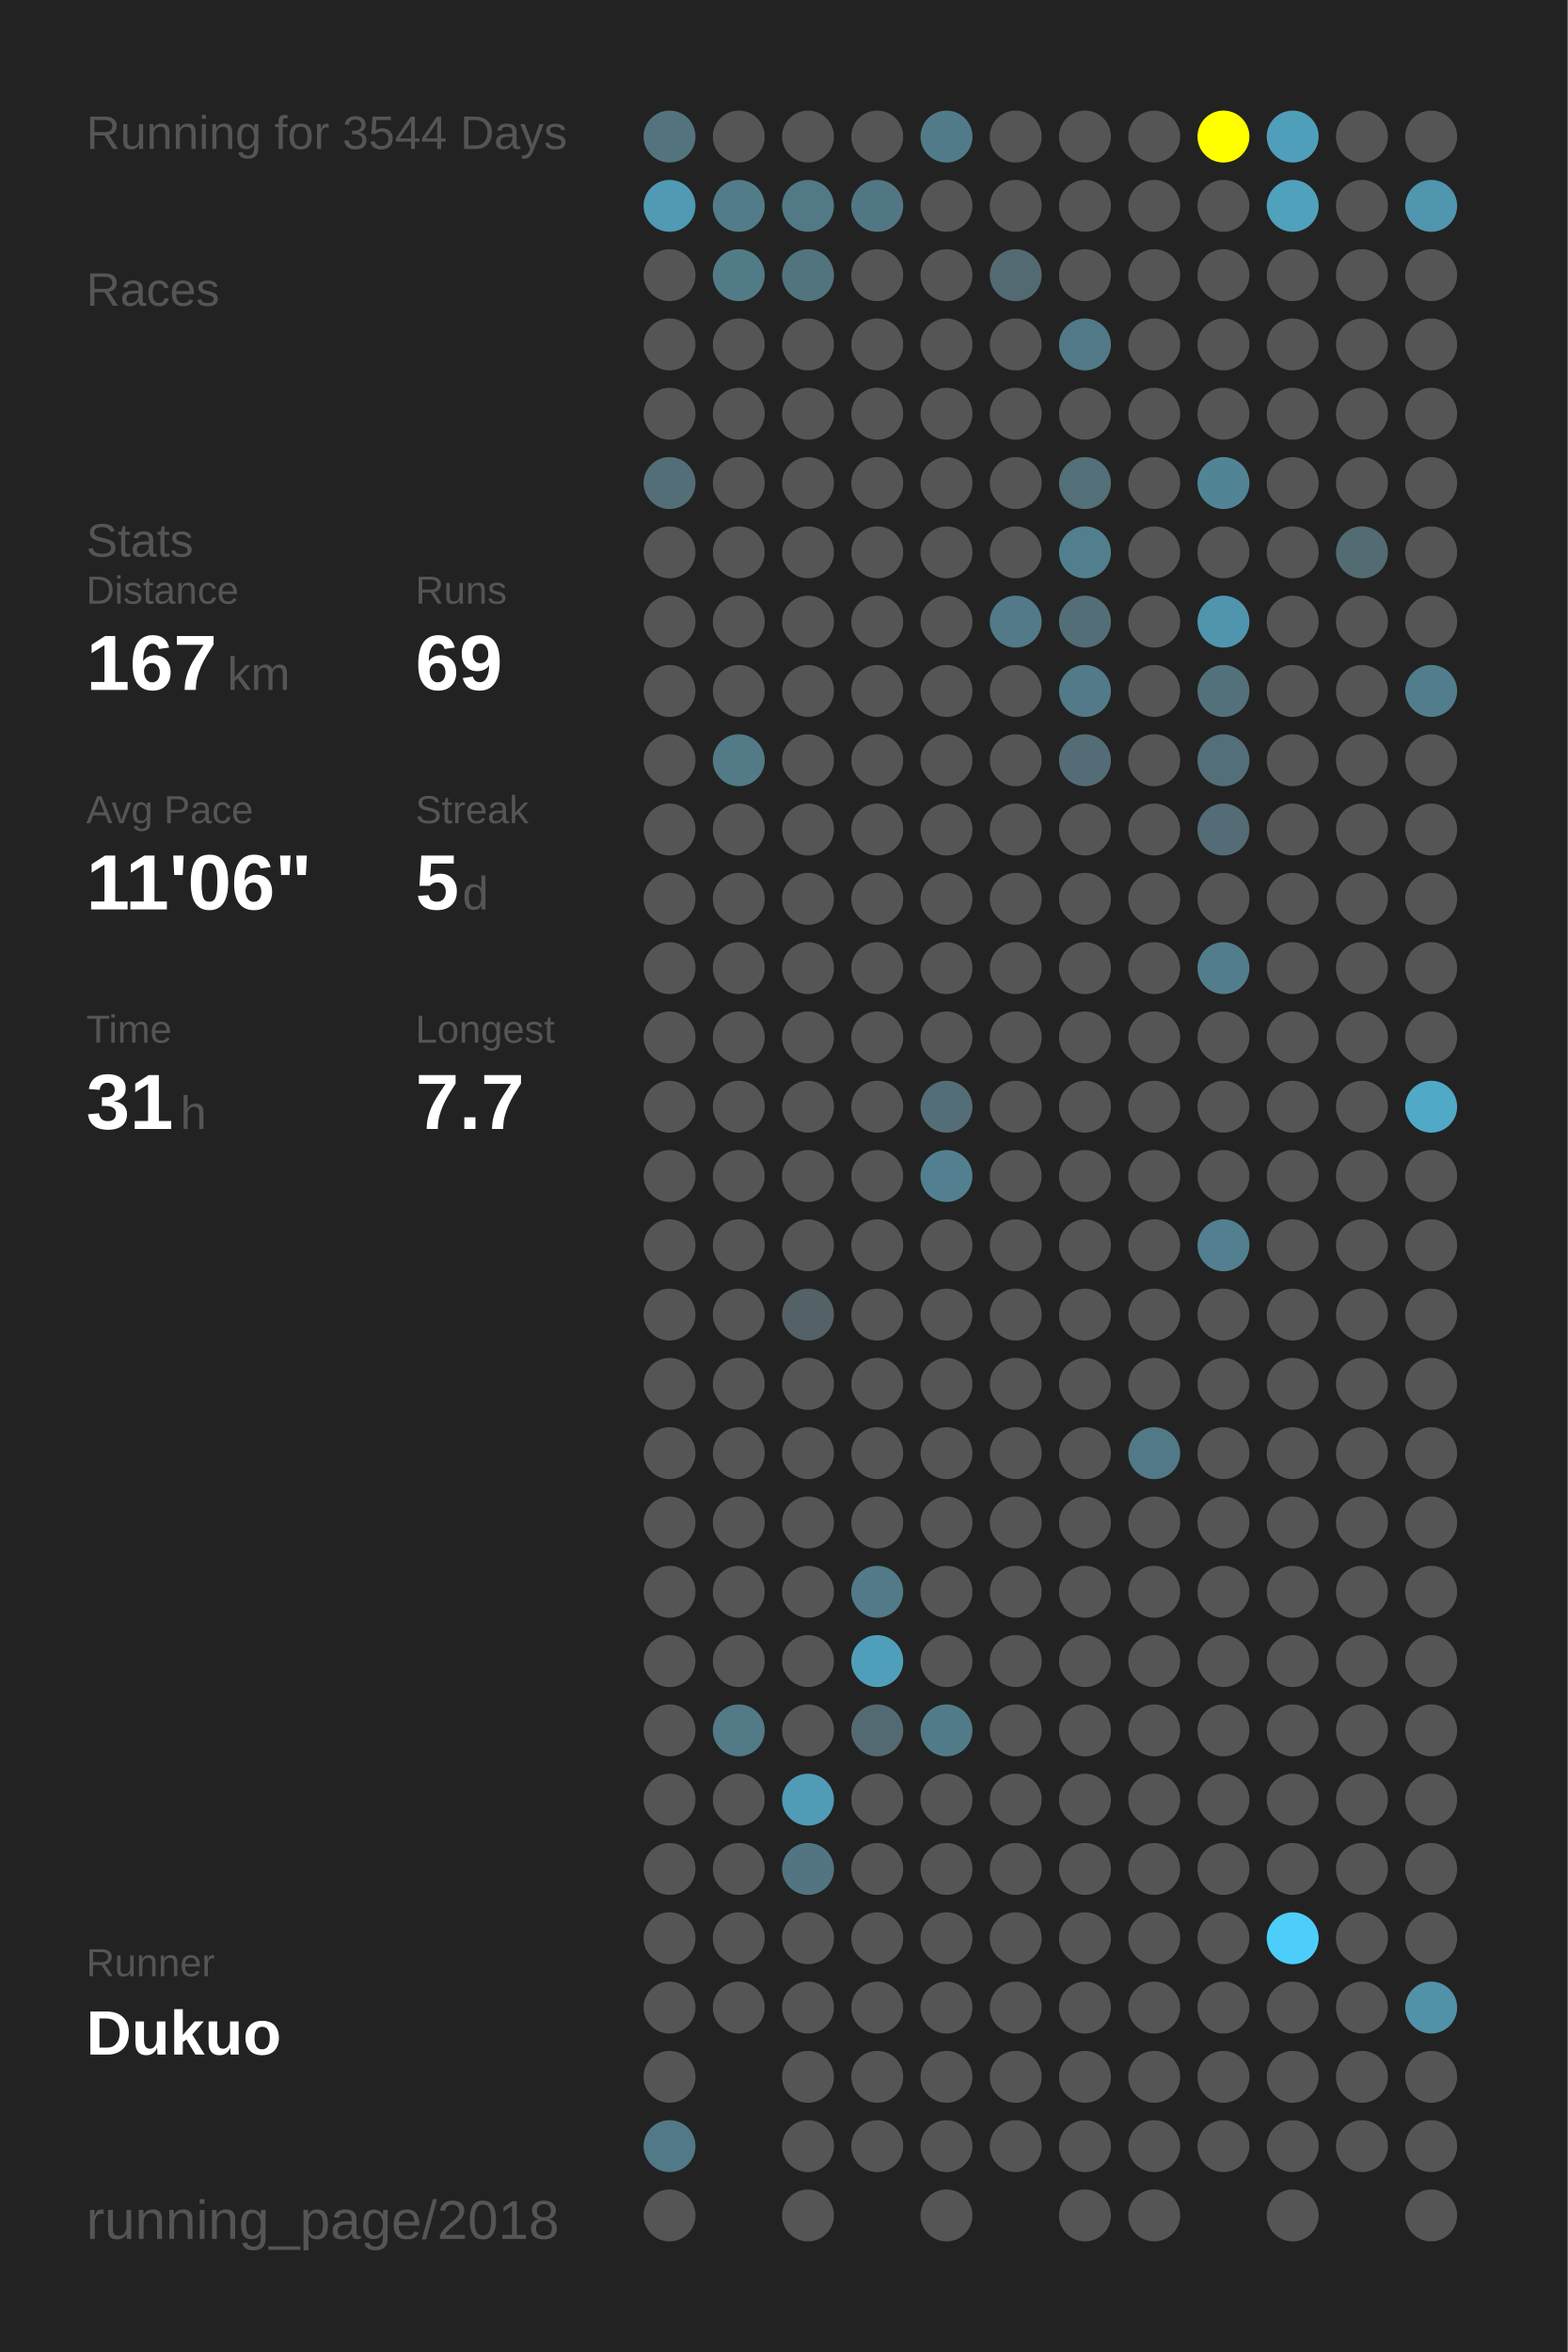
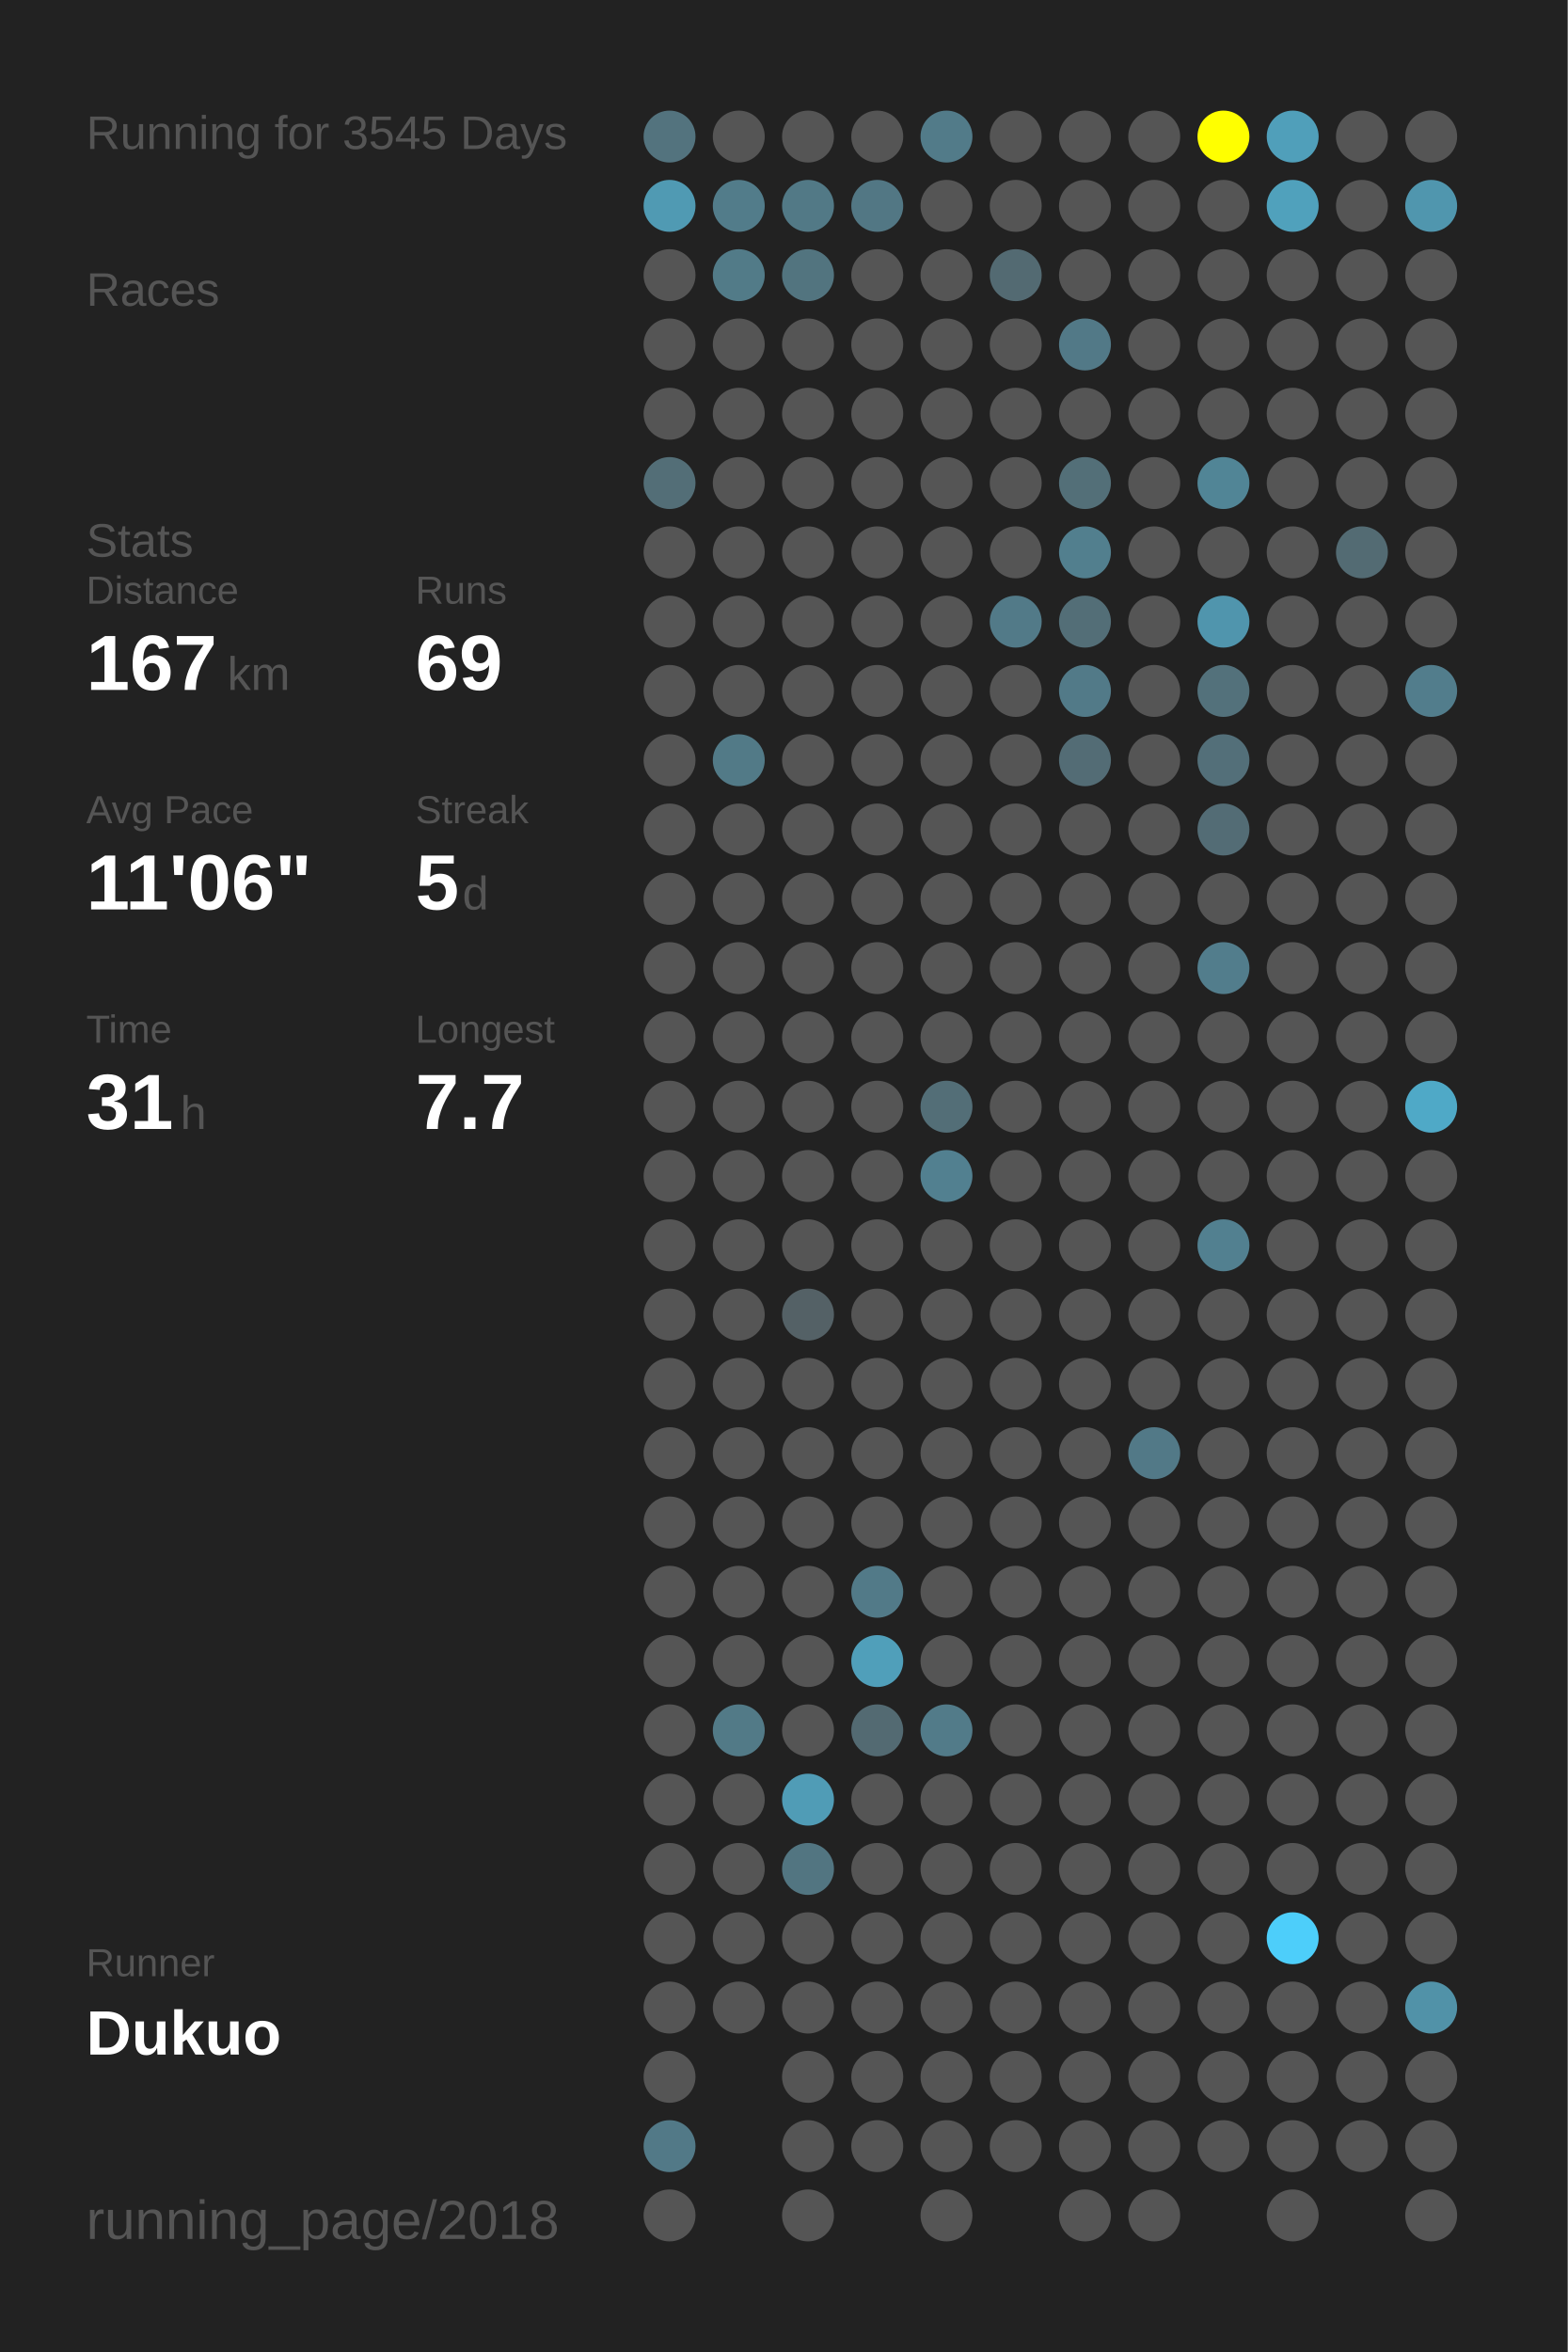
<svg xmlns="http://www.w3.org/2000/svg" baseProfile="full" height="300mm" version="1.1" viewBox="0,0,200,300" width="200mm">
  <defs />
  <rect fill="#222222" height="300" width="200" x="0" y="0" />
-   <text fill="#555555" style="font-size:6px; font-family:Arial;" x="11" y="19">Running for 3544 Days</text>
+   <text fill="#555555" style="font-size:6px; font-family:Arial;" x="11" y="19">Running for 3545 Days</text>
  <text fill="#555555" style="font-size:6px; font-family:Arial;" x="11" y="39">Races</text>
  <text fill="#555555" style="font-size:6px; font-family:Arial;" x="11" y="71">Stats</text>
  <text fill="#555555" style="font-size:5px; font-family:Arial;" x="11" y="77">Distance</text>
  <text fill="#FFFFFF" style="font-size:10px; font-family:Arial; font-weight:bold;" x="11" y="88">167</text>
  <text fill="#555555" style="font-size:6px; font-family:Arial;" x="29" y="88">km</text>
  <text fill="#555555" style="font-size:5px; font-family:Arial;" x="53" y="77">Runs</text>
  <text fill="#FFFFFF" style="font-size:10px; font-family:Arial; font-weight:bold;" x="53" y="88">69</text>
  <text fill="#555555" style="font-size:5px; font-family:Arial;" x="11" y="105">Avg Pace</text>
  <text fill="#FFFFFF" style="font-size:10px; font-family:Arial; font-weight:bold;" x="11" y="116">11'06"</text>
  <text fill="#555555" style="font-size:5px; font-family:Arial;" x="53" y="105">Streak</text>
  <text fill="#FFFFFF" style="font-size:10px; font-family:Arial; font-weight:bold;" x="53" y="116">5</text>
  <text fill="#555555" style="font-size:6px; font-family:Arial;" x="59" y="116">d</text>
  <text fill="#555555" style="font-size:5px; font-family:Arial;" x="11" y="133">Time</text>
  <text fill="#FFFFFF" style="font-size:10px; font-family:Arial; font-weight:bold;" x="11" y="144">31</text>
  <text fill="#555555" style="font-size:6px; font-family:Arial;" x="23" y="144">h</text>
  <text fill="#555555" style="font-size:5px; font-family:Arial;" x="53" y="133">Longest</text>
  <text fill="#FFFFFF" style="font-size:10px; font-family:Arial; font-weight:bold;" x="53" y="144">7.7</text>
  <text fill="#555555" style="font-size:5px; font-family:Arial;" x="11" y="252.065">Runner</text>
  <text fill="#FFFFFF" style="font-size:8px; font-family:Arial; font-weight:bold;" x="11" y="262.065">Dukuo</text>
  <text fill="#555555" style="font-size:7px; font-family:Arial;" x="11" y="285.581">running_page/2018</text>
  <circle cx="85.417" cy="17.419" fill="#53737e" r="3.312" />
  <circle cx="85.417" cy="26.258" fill="#509ab3" r="3.312" />
  <circle cx="85.417" cy="35.097" fill="#555555" r="3.312" />
  <circle cx="85.417" cy="43.935" fill="#555555" r="3.312" />
  <circle cx="85.417" cy="52.774" fill="#555555" r="3.312" />
  <circle cx="85.417" cy="61.613" fill="#536e77" r="3.312" />
  <circle cx="85.417" cy="70.452" fill="#555555" r="3.312" />
  <circle cx="85.417" cy="79.29" fill="#555555" r="3.312" />
  <circle cx="85.417" cy="88.129" fill="#555555" r="3.312" />
  <circle cx="85.417" cy="96.968" fill="#555555" r="3.312" />
  <circle cx="85.417" cy="105.806" fill="#555555" r="3.312" />
  <circle cx="85.417" cy="114.645" fill="#555555" r="3.312" />
  <circle cx="85.417" cy="123.484" fill="#555555" r="3.312" />
  <circle cx="85.417" cy="132.323" fill="#555555" r="3.312" />
  <circle cx="85.417" cy="141.161" fill="#555555" r="3.312" />
  <circle cx="85.417" cy="150" fill="#555555" r="3.312" />
  <circle cx="85.417" cy="158.839" fill="#555555" r="3.312" />
  <circle cx="85.417" cy="167.677" fill="#555555" r="3.312" />
  <circle cx="85.417" cy="176.516" fill="#555555" r="3.312" />
  <circle cx="85.417" cy="185.355" fill="#555555" r="3.312" />
  <circle cx="85.417" cy="194.194" fill="#555555" r="3.312" />
  <circle cx="85.417" cy="203.032" fill="#555555" r="3.312" />
  <circle cx="85.417" cy="211.871" fill="#555555" r="3.312" />
  <circle cx="85.417" cy="220.71" fill="#555555" r="3.312" />
  <circle cx="85.417" cy="229.548" fill="#555555" r="3.312" />
  <circle cx="85.417" cy="238.387" fill="#555555" r="3.312" />
  <circle cx="85.417" cy="247.226" fill="#555555" r="3.312" />
  <circle cx="85.417" cy="256.065" fill="#555555" r="3.312" />
  <circle cx="85.417" cy="264.903" fill="#555555" r="3.312" />
  <circle cx="85.417" cy="273.742" fill="#527987" r="3.312" />
  <circle cx="85.417" cy="282.581" fill="#555555" r="3.312" />
  <circle cx="94.25" cy="17.419" fill="#555555" r="3.312" />
  <circle cx="94.25" cy="26.258" fill="#527c8a" r="3.312" />
  <circle cx="94.25" cy="35.097" fill="#527b88" r="3.312" />
  <circle cx="94.25" cy="43.935" fill="#555555" r="3.312" />
  <circle cx="94.25" cy="52.774" fill="#555555" r="3.312" />
  <circle cx="94.25" cy="61.613" fill="#555555" r="3.312" />
  <circle cx="94.25" cy="70.452" fill="#555555" r="3.312" />
  <circle cx="94.25" cy="79.29" fill="#555555" r="3.312" />
  <circle cx="94.25" cy="88.129" fill="#555555" r="3.312" />
  <circle cx="94.25" cy="96.968" fill="#527a87" r="3.312" />
  <circle cx="94.25" cy="105.806" fill="#555555" r="3.312" />
  <circle cx="94.25" cy="114.645" fill="#555555" r="3.312" />
  <circle cx="94.25" cy="123.484" fill="#555555" r="3.312" />
  <circle cx="94.25" cy="132.323" fill="#555555" r="3.312" />
  <circle cx="94.25" cy="141.161" fill="#555555" r="3.312" />
  <circle cx="94.25" cy="150" fill="#555555" r="3.312" />
  <circle cx="94.25" cy="158.839" fill="#555555" r="3.312" />
  <circle cx="94.25" cy="167.677" fill="#555555" r="3.312" />
  <circle cx="94.25" cy="176.516" fill="#555555" r="3.312" />
  <circle cx="94.25" cy="185.355" fill="#555555" r="3.312" />
  <circle cx="94.25" cy="194.194" fill="#555555" r="3.312" />
  <circle cx="94.25" cy="203.032" fill="#555555" r="3.312" />
  <circle cx="94.25" cy="211.871" fill="#555555" r="3.312" />
  <circle cx="94.25" cy="220.71" fill="#527a87" r="3.312" />
  <circle cx="94.25" cy="229.548" fill="#555555" r="3.312" />
  <circle cx="94.25" cy="238.387" fill="#555555" r="3.312" />
  <circle cx="94.25" cy="247.226" fill="#555555" r="3.312" />
  <circle cx="94.25" cy="256.065" fill="#555555" r="3.312" />
  <circle cx="103.083" cy="17.419" fill="#555555" r="3.312" />
  <circle cx="103.083" cy="26.258" fill="#527986" r="3.312" />
  <circle cx="103.083" cy="35.097" fill="#52747f" r="3.312" />
  <circle cx="103.083" cy="43.935" fill="#555555" r="3.312" />
  <circle cx="103.083" cy="52.774" fill="#555555" r="3.312" />
  <circle cx="103.083" cy="61.613" fill="#555555" r="3.312" />
  <circle cx="103.083" cy="70.452" fill="#555555" r="3.312" />
  <circle cx="103.083" cy="79.29" fill="#555555" r="3.312" />
  <circle cx="103.083" cy="88.129" fill="#555555" r="3.312" />
  <circle cx="103.083" cy="96.968" fill="#555555" r="3.312" />
  <circle cx="103.083" cy="105.806" fill="#555555" r="3.312" />
  <circle cx="103.083" cy="114.645" fill="#555555" r="3.312" />
  <circle cx="103.083" cy="123.484" fill="#555555" r="3.312" />
  <circle cx="103.083" cy="132.323" fill="#555555" r="3.312" />
  <circle cx="103.083" cy="141.161" fill="#555555" r="3.312" />
  <circle cx="103.083" cy="150" fill="#555555" r="3.312" />
  <circle cx="103.083" cy="158.839" fill="#555555" r="3.312" />
  <circle cx="103.083" cy="167.677" fill="#546166" r="3.312" />
  <circle cx="103.083" cy="176.516" fill="#555555" r="3.312" />
  <circle cx="103.083" cy="185.355" fill="#555555" r="3.312" />
  <circle cx="103.083" cy="194.194" fill="#555555" r="3.312" />
  <circle cx="103.083" cy="203.032" fill="#555555" r="3.312" />
  <circle cx="103.083" cy="211.871" fill="#555555" r="3.312" />
  <circle cx="103.083" cy="220.71" fill="#555555" r="3.312" />
  <circle cx="103.083" cy="229.548" fill="#509cb6" r="3.312" />
  <circle cx="103.083" cy="238.387" fill="#527581" r="3.312" />
  <circle cx="103.083" cy="247.226" fill="#555555" r="3.312" />
  <circle cx="103.083" cy="256.065" fill="#555555" r="3.312" />
  <circle cx="103.083" cy="264.903" fill="#555555" r="3.312" />
  <circle cx="103.083" cy="273.742" fill="#555555" r="3.312" />
  <circle cx="103.083" cy="282.581" fill="#555555" r="3.312" />
  <circle cx="111.917" cy="17.419" fill="#555555" r="3.312" />
  <circle cx="111.917" cy="26.258" fill="#527784" r="3.312" />
  <circle cx="111.917" cy="35.097" fill="#555555" r="3.312" />
  <circle cx="111.917" cy="43.935" fill="#555555" r="3.312" />
  <circle cx="111.917" cy="52.774" fill="#555555" r="3.312" />
  <circle cx="111.917" cy="61.613" fill="#555555" r="3.312" />
  <circle cx="111.917" cy="70.452" fill="#555555" r="3.312" />
  <circle cx="111.917" cy="79.29" fill="#555555" r="3.312" />
  <circle cx="111.917" cy="88.129" fill="#555555" r="3.312" />
  <circle cx="111.917" cy="96.968" fill="#555555" r="3.312" />
  <circle cx="111.917" cy="105.806" fill="#555555" r="3.312" />
  <circle cx="111.917" cy="114.645" fill="#555555" r="3.312" />
  <circle cx="111.917" cy="123.484" fill="#555555" r="3.312" />
  <circle cx="111.917" cy="132.323" fill="#555555" r="3.312" />
  <circle cx="111.917" cy="141.161" fill="#555555" r="3.312" />
  <circle cx="111.917" cy="150" fill="#555555" r="3.312" />
  <circle cx="111.917" cy="158.839" fill="#555555" r="3.312" />
  <circle cx="111.917" cy="167.677" fill="#555555" r="3.312" />
  <circle cx="111.917" cy="176.516" fill="#555555" r="3.312" />
  <circle cx="111.917" cy="185.355" fill="#555555" r="3.312" />
  <circle cx="111.917" cy="194.194" fill="#555555" r="3.312" />
  <circle cx="111.917" cy="203.032" fill="#527a88" r="3.312" />
  <circle cx="111.917" cy="211.871" fill="#509fba" r="3.312" />
  <circle cx="111.917" cy="220.71" fill="#536a72" r="3.312" />
  <circle cx="111.917" cy="229.548" fill="#555555" r="3.312" />
  <circle cx="111.917" cy="238.387" fill="#555555" r="3.312" />
  <circle cx="111.917" cy="247.226" fill="#555555" r="3.312" />
  <circle cx="111.917" cy="256.065" fill="#555555" r="3.312" />
  <circle cx="111.917" cy="264.903" fill="#555555" r="3.312" />
  <circle cx="111.917" cy="273.742" fill="#555555" r="3.312" />
  <circle cx="120.75" cy="17.419" fill="#527b89" r="3.312" />
  <circle cx="120.75" cy="26.258" fill="#555555" r="3.312" />
  <circle cx="120.75" cy="35.097" fill="#555555" r="3.312" />
  <circle cx="120.75" cy="43.935" fill="#555555" r="3.312" />
  <circle cx="120.75" cy="52.774" fill="#555555" r="3.312" />
  <circle cx="120.75" cy="61.613" fill="#555555" r="3.312" />
  <circle cx="120.75" cy="70.452" fill="#555555" r="3.312" />
  <circle cx="120.75" cy="79.29" fill="#555555" r="3.312" />
  <circle cx="120.75" cy="88.129" fill="#555555" r="3.312" />
  <circle cx="120.75" cy="96.968" fill="#555555" r="3.312" />
  <circle cx="120.75" cy="105.806" fill="#555555" r="3.312" />
  <circle cx="120.75" cy="114.645" fill="#555555" r="3.312" />
  <circle cx="120.75" cy="123.484" fill="#555555" r="3.312" />
  <circle cx="120.75" cy="132.323" fill="#555555" r="3.312" />
  <circle cx="120.75" cy="141.161" fill="#536e77" r="3.312" />
  <circle cx="120.75" cy="150" fill="#528090" r="3.312" />
  <circle cx="120.75" cy="158.839" fill="#555555" r="3.312" />
  <circle cx="120.75" cy="167.677" fill="#555555" r="3.312" />
  <circle cx="120.75" cy="176.516" fill="#555555" r="3.312" />
  <circle cx="120.75" cy="185.355" fill="#555555" r="3.312" />
  <circle cx="120.75" cy="194.194" fill="#555555" r="3.312" />
  <circle cx="120.75" cy="203.032" fill="#555555" r="3.312" />
  <circle cx="120.75" cy="211.871" fill="#555555" r="3.312" />
  <circle cx="120.75" cy="220.71" fill="#527b89" r="3.312" />
  <circle cx="120.75" cy="229.548" fill="#555555" r="3.312" />
  <circle cx="120.75" cy="238.387" fill="#555555" r="3.312" />
  <circle cx="120.75" cy="247.226" fill="#555555" r="3.312" />
  <circle cx="120.75" cy="256.065" fill="#555555" r="3.312" />
  <circle cx="120.75" cy="264.903" fill="#555555" r="3.312" />
  <circle cx="120.75" cy="273.742" fill="#555555" r="3.312" />
  <circle cx="120.75" cy="282.581" fill="#555555" r="3.312" />
  <circle cx="129.583" cy="17.419" fill="#555555" r="3.312" />
  <circle cx="129.583" cy="26.258" fill="#555555" r="3.312" />
  <circle cx="129.583" cy="35.097" fill="#536a72" r="3.312" />
  <circle cx="129.583" cy="43.935" fill="#555555" r="3.312" />
  <circle cx="129.583" cy="52.774" fill="#555555" r="3.312" />
  <circle cx="129.583" cy="61.613" fill="#555555" r="3.312" />
  <circle cx="129.583" cy="70.452" fill="#555555" r="3.312" />
  <circle cx="129.583" cy="79.29" fill="#527a88" r="3.312" />
  <circle cx="129.583" cy="88.129" fill="#555555" r="3.312" />
  <circle cx="129.583" cy="96.968" fill="#555555" r="3.312" />
  <circle cx="129.583" cy="105.806" fill="#555555" r="3.312" />
  <circle cx="129.583" cy="114.645" fill="#555555" r="3.312" />
  <circle cx="129.583" cy="123.484" fill="#555555" r="3.312" />
  <circle cx="129.583" cy="132.323" fill="#555555" r="3.312" />
  <circle cx="129.583" cy="141.161" fill="#555555" r="3.312" />
  <circle cx="129.583" cy="150" fill="#555555" r="3.312" />
  <circle cx="129.583" cy="158.839" fill="#555555" r="3.312" />
  <circle cx="129.583" cy="167.677" fill="#555555" r="3.312" />
  <circle cx="129.583" cy="176.516" fill="#555555" r="3.312" />
  <circle cx="129.583" cy="185.355" fill="#555555" r="3.312" />
  <circle cx="129.583" cy="194.194" fill="#555555" r="3.312" />
  <circle cx="129.583" cy="203.032" fill="#555555" r="3.312" />
  <circle cx="129.583" cy="211.871" fill="#555555" r="3.312" />
  <circle cx="129.583" cy="220.71" fill="#555555" r="3.312" />
  <circle cx="129.583" cy="229.548" fill="#555555" r="3.312" />
  <circle cx="129.583" cy="238.387" fill="#555555" r="3.312" />
  <circle cx="129.583" cy="247.226" fill="#555555" r="3.312" />
  <circle cx="129.583" cy="256.065" fill="#555555" r="3.312" />
  <circle cx="129.583" cy="264.903" fill="#555555" r="3.312" />
  <circle cx="129.583" cy="273.742" fill="#555555" r="3.312" />
  <circle cx="138.417" cy="17.419" fill="#555555" r="3.312" />
  <circle cx="138.417" cy="26.258" fill="#555555" r="3.312" />
  <circle cx="138.417" cy="35.097" fill="#555555" r="3.312" />
  <circle cx="138.417" cy="43.935" fill="#527987" r="3.312" />
  <circle cx="138.417" cy="52.774" fill="#555555" r="3.312" />
  <circle cx="138.417" cy="61.613" fill="#536f78" r="3.312" />
  <circle cx="138.417" cy="70.452" fill="#527f8e" r="3.312" />
  <circle cx="138.417" cy="79.29" fill="#536e77" r="3.312" />
  <circle cx="138.417" cy="88.129" fill="#527a88" r="3.312" />
  <circle cx="138.417" cy="96.968" fill="#536c75" r="3.312" />
  <circle cx="138.417" cy="105.806" fill="#555555" r="3.312" />
  <circle cx="138.417" cy="114.645" fill="#555555" r="3.312" />
  <circle cx="138.417" cy="123.484" fill="#555555" r="3.312" />
  <circle cx="138.417" cy="132.323" fill="#555555" r="3.312" />
  <circle cx="138.417" cy="141.161" fill="#555555" r="3.312" />
  <circle cx="138.417" cy="150" fill="#555555" r="3.312" />
  <circle cx="138.417" cy="158.839" fill="#555555" r="3.312" />
  <circle cx="138.417" cy="167.677" fill="#555555" r="3.312" />
  <circle cx="138.417" cy="176.516" fill="#555555" r="3.312" />
  <circle cx="138.417" cy="185.355" fill="#555555" r="3.312" />
  <circle cx="138.417" cy="194.194" fill="#555555" r="3.312" />
  <circle cx="138.417" cy="203.032" fill="#555555" r="3.312" />
  <circle cx="138.417" cy="211.871" fill="#555555" r="3.312" />
  <circle cx="138.417" cy="220.71" fill="#555555" r="3.312" />
  <circle cx="138.417" cy="229.548" fill="#555555" r="3.312" />
  <circle cx="138.417" cy="238.387" fill="#555555" r="3.312" />
  <circle cx="138.417" cy="247.226" fill="#555555" r="3.312" />
  <circle cx="138.417" cy="256.065" fill="#555555" r="3.312" />
  <circle cx="138.417" cy="264.903" fill="#555555" r="3.312" />
  <circle cx="138.417" cy="273.742" fill="#555555" r="3.312" />
  <circle cx="138.417" cy="282.581" fill="#555555" r="3.312" />
  <circle cx="147.25" cy="17.419" fill="#555555" r="3.312" />
  <circle cx="147.25" cy="26.258" fill="#555555" r="3.312" />
  <circle cx="147.25" cy="35.097" fill="#555555" r="3.312" />
  <circle cx="147.25" cy="43.935" fill="#555555" r="3.312" />
  <circle cx="147.25" cy="52.774" fill="#555555" r="3.312" />
  <circle cx="147.25" cy="61.613" fill="#555555" r="3.312" />
  <circle cx="147.25" cy="70.452" fill="#555555" r="3.312" />
  <circle cx="147.25" cy="79.29" fill="#555555" r="3.312" />
  <circle cx="147.25" cy="88.129" fill="#555555" r="3.312" />
  <circle cx="147.25" cy="96.968" fill="#555555" r="3.312" />
  <circle cx="147.25" cy="105.806" fill="#555555" r="3.312" />
  <circle cx="147.25" cy="114.645" fill="#555555" r="3.312" />
  <circle cx="147.25" cy="123.484" fill="#555555" r="3.312" />
  <circle cx="147.25" cy="132.323" fill="#555555" r="3.312" />
  <circle cx="147.25" cy="141.161" fill="#555555" r="3.312" />
  <circle cx="147.25" cy="150" fill="#555555" r="3.312" />
  <circle cx="147.25" cy="158.839" fill="#555555" r="3.312" />
  <circle cx="147.25" cy="167.677" fill="#555555" r="3.312" />
  <circle cx="147.25" cy="176.516" fill="#555555" r="3.312" />
  <circle cx="147.25" cy="185.355" fill="#527987" r="3.312" />
  <circle cx="147.25" cy="194.194" fill="#555555" r="3.312" />
  <circle cx="147.25" cy="203.032" fill="#555555" r="3.312" />
  <circle cx="147.25" cy="211.871" fill="#555555" r="3.312" />
  <circle cx="147.25" cy="220.71" fill="#555555" r="3.312" />
  <circle cx="147.25" cy="229.548" fill="#555555" r="3.312" />
  <circle cx="147.25" cy="238.387" fill="#555555" r="3.312" />
  <circle cx="147.25" cy="247.226" fill="#555555" r="3.312" />
  <circle cx="147.25" cy="256.065" fill="#555555" r="3.312" />
  <circle cx="147.25" cy="264.903" fill="#555555" r="3.312" />
  <circle cx="147.25" cy="273.742" fill="#555555" r="3.312" />
  <circle cx="147.25" cy="282.581" fill="#555555" r="3.312" />
  <circle cx="156.083" cy="17.419" fill="#FFFF00" r="3.312" />
  <circle cx="156.083" cy="26.258" fill="#555555" r="3.312" />
  <circle cx="156.083" cy="35.097" fill="#555555" r="3.312" />
  <circle cx="156.083" cy="43.935" fill="#555555" r="3.312" />
  <circle cx="156.083" cy="52.774" fill="#555555" r="3.312" />
  <circle cx="156.083" cy="61.613" fill="#518596" r="3.312" />
  <circle cx="156.083" cy="70.452" fill="#555555" r="3.312" />
  <circle cx="156.083" cy="79.29" fill="#5095ad" r="3.312" />
  <circle cx="156.083" cy="88.129" fill="#53717b" r="3.312" />
  <circle cx="156.083" cy="96.968" fill="#536f79" r="3.312" />
  <circle cx="156.083" cy="105.806" fill="#536c75" r="3.312" />
  <circle cx="156.083" cy="114.645" fill="#555555" r="3.312" />
  <circle cx="156.083" cy="123.484" fill="#527d8c" r="3.312" />
  <circle cx="156.083" cy="132.323" fill="#555555" r="3.312" />
  <circle cx="156.083" cy="141.161" fill="#555555" r="3.312" />
  <circle cx="156.083" cy="150" fill="#555555" r="3.312" />
  <circle cx="156.083" cy="158.839" fill="#528090" r="3.312" />
  <circle cx="156.083" cy="167.677" fill="#555555" r="3.312" />
  <circle cx="156.083" cy="176.516" fill="#555555" r="3.312" />
  <circle cx="156.083" cy="185.355" fill="#555555" r="3.312" />
  <circle cx="156.083" cy="194.194" fill="#555555" r="3.312" />
  <circle cx="156.083" cy="203.032" fill="#555555" r="3.312" />
  <circle cx="156.083" cy="211.871" fill="#555555" r="3.312" />
  <circle cx="156.083" cy="220.71" fill="#555555" r="3.312" />
  <circle cx="156.083" cy="229.548" fill="#555555" r="3.312" />
  <circle cx="156.083" cy="238.387" fill="#555555" r="3.312" />
  <circle cx="156.083" cy="247.226" fill="#555555" r="3.312" />
  <circle cx="156.083" cy="256.065" fill="#555555" r="3.312" />
  <circle cx="156.083" cy="264.903" fill="#555555" r="3.312" />
  <circle cx="156.083" cy="273.742" fill="#555555" r="3.312" />
  <circle cx="164.917" cy="17.419" fill="#509fba" r="3.312" />
  <circle cx="164.917" cy="26.258" fill="#50a1bc" r="3.312" />
  <circle cx="164.917" cy="35.097" fill="#555555" r="3.312" />
  <circle cx="164.917" cy="43.935" fill="#555555" r="3.312" />
  <circle cx="164.917" cy="52.774" fill="#555555" r="3.312" />
  <circle cx="164.917" cy="61.613" fill="#555555" r="3.312" />
  <circle cx="164.917" cy="70.452" fill="#555555" r="3.312" />
  <circle cx="164.917" cy="79.29" fill="#555555" r="3.312" />
  <circle cx="164.917" cy="88.129" fill="#555555" r="3.312" />
  <circle cx="164.917" cy="96.968" fill="#555555" r="3.312" />
  <circle cx="164.917" cy="105.806" fill="#555555" r="3.312" />
  <circle cx="164.917" cy="114.645" fill="#555555" r="3.312" />
  <circle cx="164.917" cy="123.484" fill="#555555" r="3.312" />
  <circle cx="164.917" cy="132.323" fill="#555555" r="3.312" />
  <circle cx="164.917" cy="141.161" fill="#555555" r="3.312" />
  <circle cx="164.917" cy="150" fill="#555555" r="3.312" />
  <circle cx="164.917" cy="158.839" fill="#555555" r="3.312" />
  <circle cx="164.917" cy="167.677" fill="#555555" r="3.312" />
  <circle cx="164.917" cy="176.516" fill="#555555" r="3.312" />
  <circle cx="164.917" cy="185.355" fill="#555555" r="3.312" />
  <circle cx="164.917" cy="194.194" fill="#555555" r="3.312" />
  <circle cx="164.917" cy="203.032" fill="#555555" r="3.312" />
  <circle cx="164.917" cy="211.871" fill="#555555" r="3.312" />
  <circle cx="164.917" cy="220.71" fill="#555555" r="3.312" />
  <circle cx="164.917" cy="229.548" fill="#555555" r="3.312" />
  <circle cx="164.917" cy="238.387" fill="#555555" r="3.312" />
  <circle cx="164.917" cy="247.226" fill="#4dcefa" r="3.312" />
  <circle cx="164.917" cy="256.065" fill="#555555" r="3.312" />
  <circle cx="164.917" cy="264.903" fill="#555555" r="3.312" />
  <circle cx="164.917" cy="273.742" fill="#555555" r="3.312" />
  <circle cx="164.917" cy="282.581" fill="#555555" r="3.312" />
  <circle cx="173.75" cy="17.419" fill="#555555" r="3.312" />
  <circle cx="173.75" cy="26.258" fill="#555555" r="3.312" />
  <circle cx="173.75" cy="35.097" fill="#555555" r="3.312" />
  <circle cx="173.75" cy="43.935" fill="#555555" r="3.312" />
  <circle cx="173.75" cy="52.774" fill="#555555" r="3.312" />
  <circle cx="173.75" cy="61.613" fill="#555555" r="3.312" />
  <circle cx="173.75" cy="70.452" fill="#536b73" r="3.312" />
  <circle cx="173.75" cy="79.29" fill="#555555" r="3.312" />
  <circle cx="173.75" cy="88.129" fill="#555555" r="3.312" />
  <circle cx="173.75" cy="96.968" fill="#555555" r="3.312" />
  <circle cx="173.75" cy="105.806" fill="#555555" r="3.312" />
  <circle cx="173.75" cy="114.645" fill="#555555" r="3.312" />
  <circle cx="173.75" cy="123.484" fill="#555555" r="3.312" />
  <circle cx="173.75" cy="132.323" fill="#555555" r="3.312" />
  <circle cx="173.75" cy="141.161" fill="#555555" r="3.312" />
  <circle cx="173.75" cy="150" fill="#555555" r="3.312" />
  <circle cx="173.75" cy="158.839" fill="#555555" r="3.312" />
  <circle cx="173.75" cy="167.677" fill="#555555" r="3.312" />
  <circle cx="173.75" cy="176.516" fill="#555555" r="3.312" />
  <circle cx="173.75" cy="185.355" fill="#555555" r="3.312" />
  <circle cx="173.75" cy="194.194" fill="#555555" r="3.312" />
  <circle cx="173.75" cy="203.032" fill="#555555" r="3.312" />
  <circle cx="173.75" cy="211.871" fill="#555555" r="3.312" />
  <circle cx="173.75" cy="220.71" fill="#555555" r="3.312" />
  <circle cx="173.75" cy="229.548" fill="#555555" r="3.312" />
  <circle cx="173.75" cy="238.387" fill="#555555" r="3.312" />
  <circle cx="173.75" cy="247.226" fill="#555555" r="3.312" />
  <circle cx="173.75" cy="256.065" fill="#555555" r="3.312" />
  <circle cx="173.75" cy="264.903" fill="#555555" r="3.312" />
  <circle cx="173.75" cy="273.742" fill="#555555" r="3.312" />
  <circle cx="182.583" cy="17.419" fill="#555555" r="3.312" />
  <circle cx="182.583" cy="26.258" fill="#5096ae" r="3.312" />
  <circle cx="182.583" cy="35.097" fill="#555555" r="3.312" />
  <circle cx="182.583" cy="43.935" fill="#555555" r="3.312" />
  <circle cx="182.583" cy="52.774" fill="#555555" r="3.312" />
  <circle cx="182.583" cy="61.613" fill="#555555" r="3.312" />
  <circle cx="182.583" cy="70.452" fill="#555555" r="3.312" />
  <circle cx="182.583" cy="79.29" fill="#555555" r="3.312" />
  <circle cx="182.583" cy="88.129" fill="#527d8c" r="3.312" />
  <circle cx="182.583" cy="96.968" fill="#555555" r="3.312" />
  <circle cx="182.583" cy="105.806" fill="#555555" r="3.312" />
  <circle cx="182.583" cy="114.645" fill="#555555" r="3.312" />
  <circle cx="182.583" cy="123.484" fill="#555555" r="3.312" />
  <circle cx="182.583" cy="132.323" fill="#555555" r="3.312" />
  <circle cx="182.583" cy="141.161" fill="#4fa9c7" r="3.312" />
  <circle cx="182.583" cy="150" fill="#555555" r="3.312" />
  <circle cx="182.583" cy="158.839" fill="#555555" r="3.312" />
  <circle cx="182.583" cy="167.677" fill="#555555" r="3.312" />
  <circle cx="182.583" cy="176.516" fill="#555555" r="3.312" />
  <circle cx="182.583" cy="185.355" fill="#555555" r="3.312" />
  <circle cx="182.583" cy="194.194" fill="#555555" r="3.312" />
  <circle cx="182.583" cy="203.032" fill="#555555" r="3.312" />
  <circle cx="182.583" cy="211.871" fill="#555555" r="3.312" />
  <circle cx="182.583" cy="220.71" fill="#555555" r="3.312" />
  <circle cx="182.583" cy="229.548" fill="#555555" r="3.312" />
  <circle cx="182.583" cy="238.387" fill="#555555" r="3.312" />
  <circle cx="182.583" cy="247.226" fill="#555555" r="3.312" />
  <circle cx="182.583" cy="256.065" fill="#5192a8" r="3.312" />
  <circle cx="182.583" cy="264.903" fill="#555555" r="3.312" />
  <circle cx="182.583" cy="273.742" fill="#555555" r="3.312" />
  <circle cx="182.583" cy="282.581" fill="#555555" r="3.312" />
</svg>
